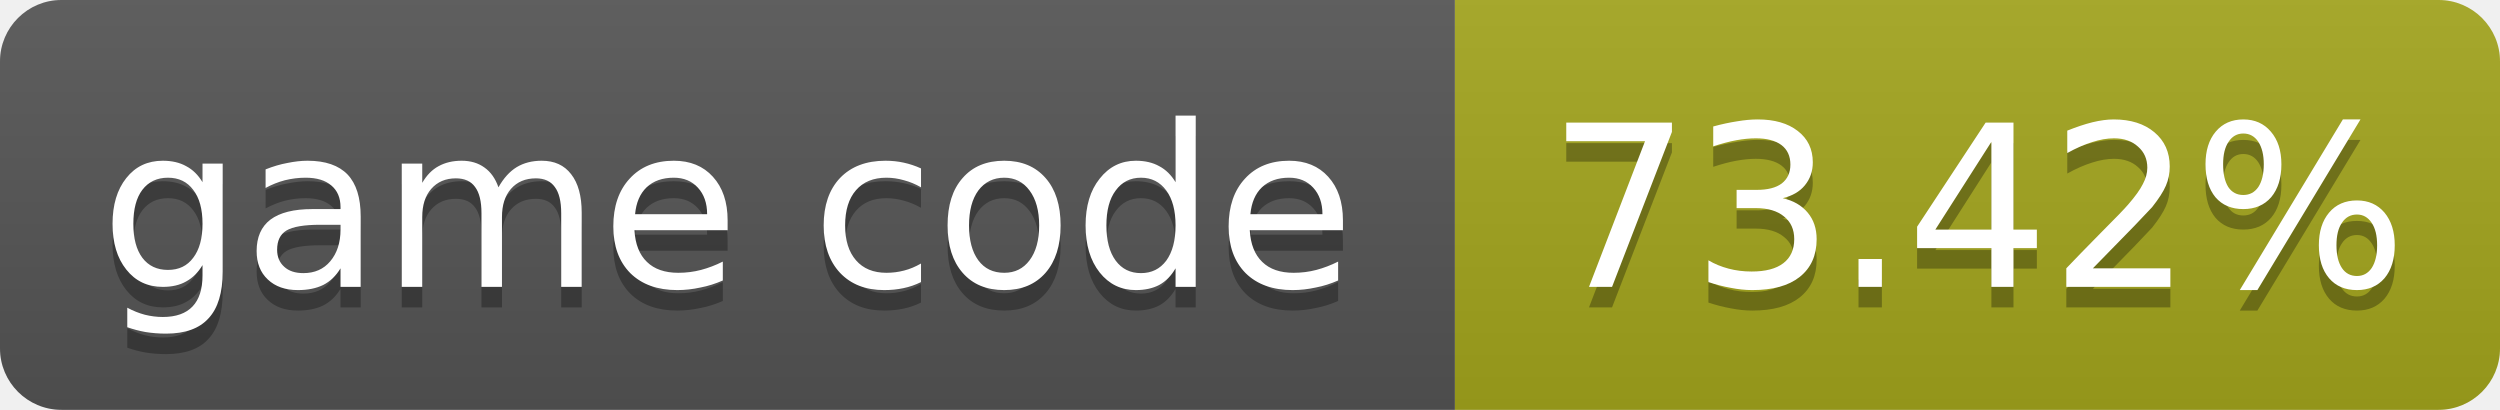
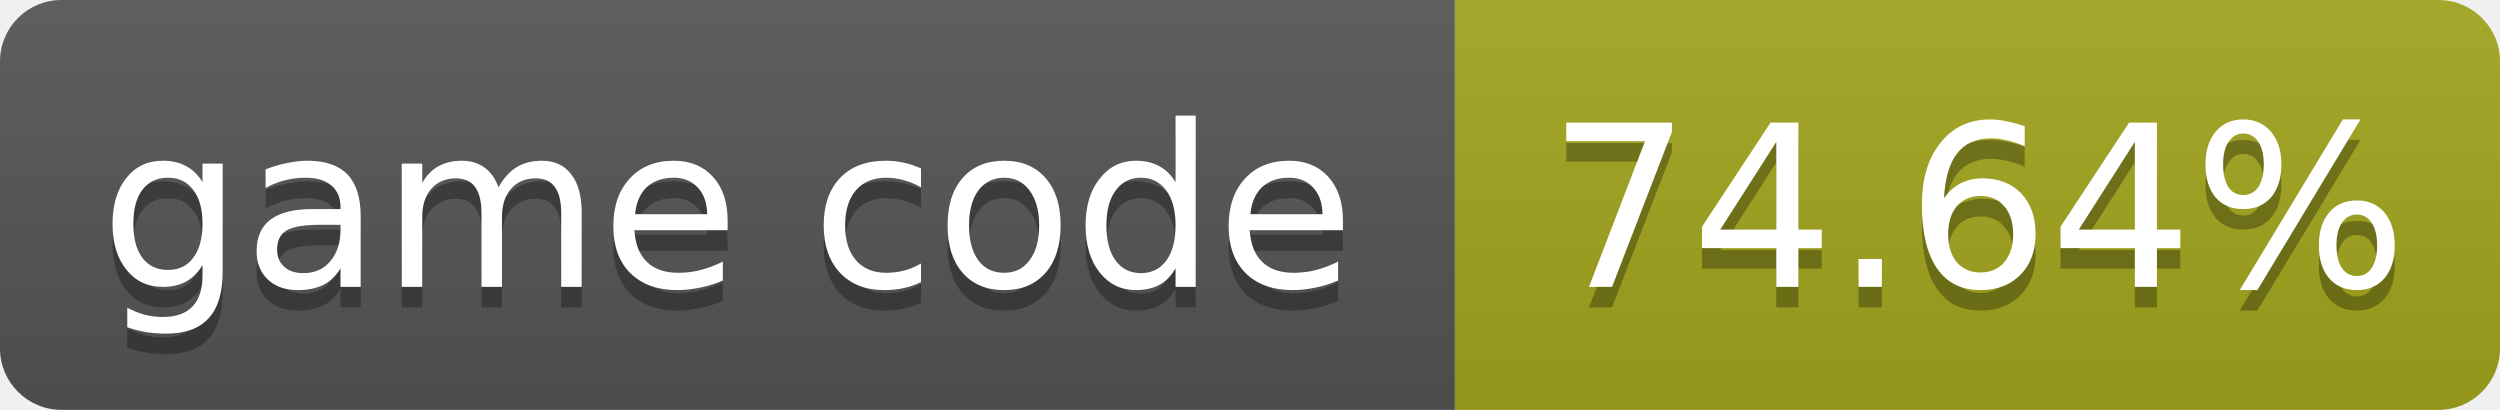
- <svg xmlns="http://www.w3.org/2000/svg" width="122" height="20" role="img" aria-label="game code: 73.42%">
+ <svg xmlns="http://www.w3.org/2000/svg" width="122" height="20" role="img" aria-label="game code: 74.64%">
  <linearGradient id="s" x2="0" y2="100%">
    <stop offset="0" stop-color="#bbb" stop-opacity=".1" />
    <stop offset="1" stop-opacity=".1" />
  </linearGradient>
  <clipPath id="r">
    <rect width="122" height="20" rx="3" fill="#fff" />
  </clipPath>
  <g clip-path="url(#r)">
    <rect width="71" height="20" fill="#555" />
    <rect x="71" width="51" height="20" fill="#a4a61d" />
    <rect width="122" height="20" fill="url(#s)" />
  </g>
  <g fill="#fff" text-anchor="middle" font-family="Verdana,Geneva,DejaVu Sans,sans-serif" font-size="11">
    <text x="35.5" y="15" fill="#010101" fill-opacity=".3">game code</text>
    <text x="35.5" y="14">game code</text>
-     <text x="96.5" y="15" fill="#010101" fill-opacity=".3">73.42%</text>
-     <text x="96.5" y="14">73.42%</text>
+     <text x="96.5" y="15" fill="#010101" fill-opacity=".3">74.64%</text>
+     <text x="96.5" y="14">74.64%</text>
  </g>
</svg>
